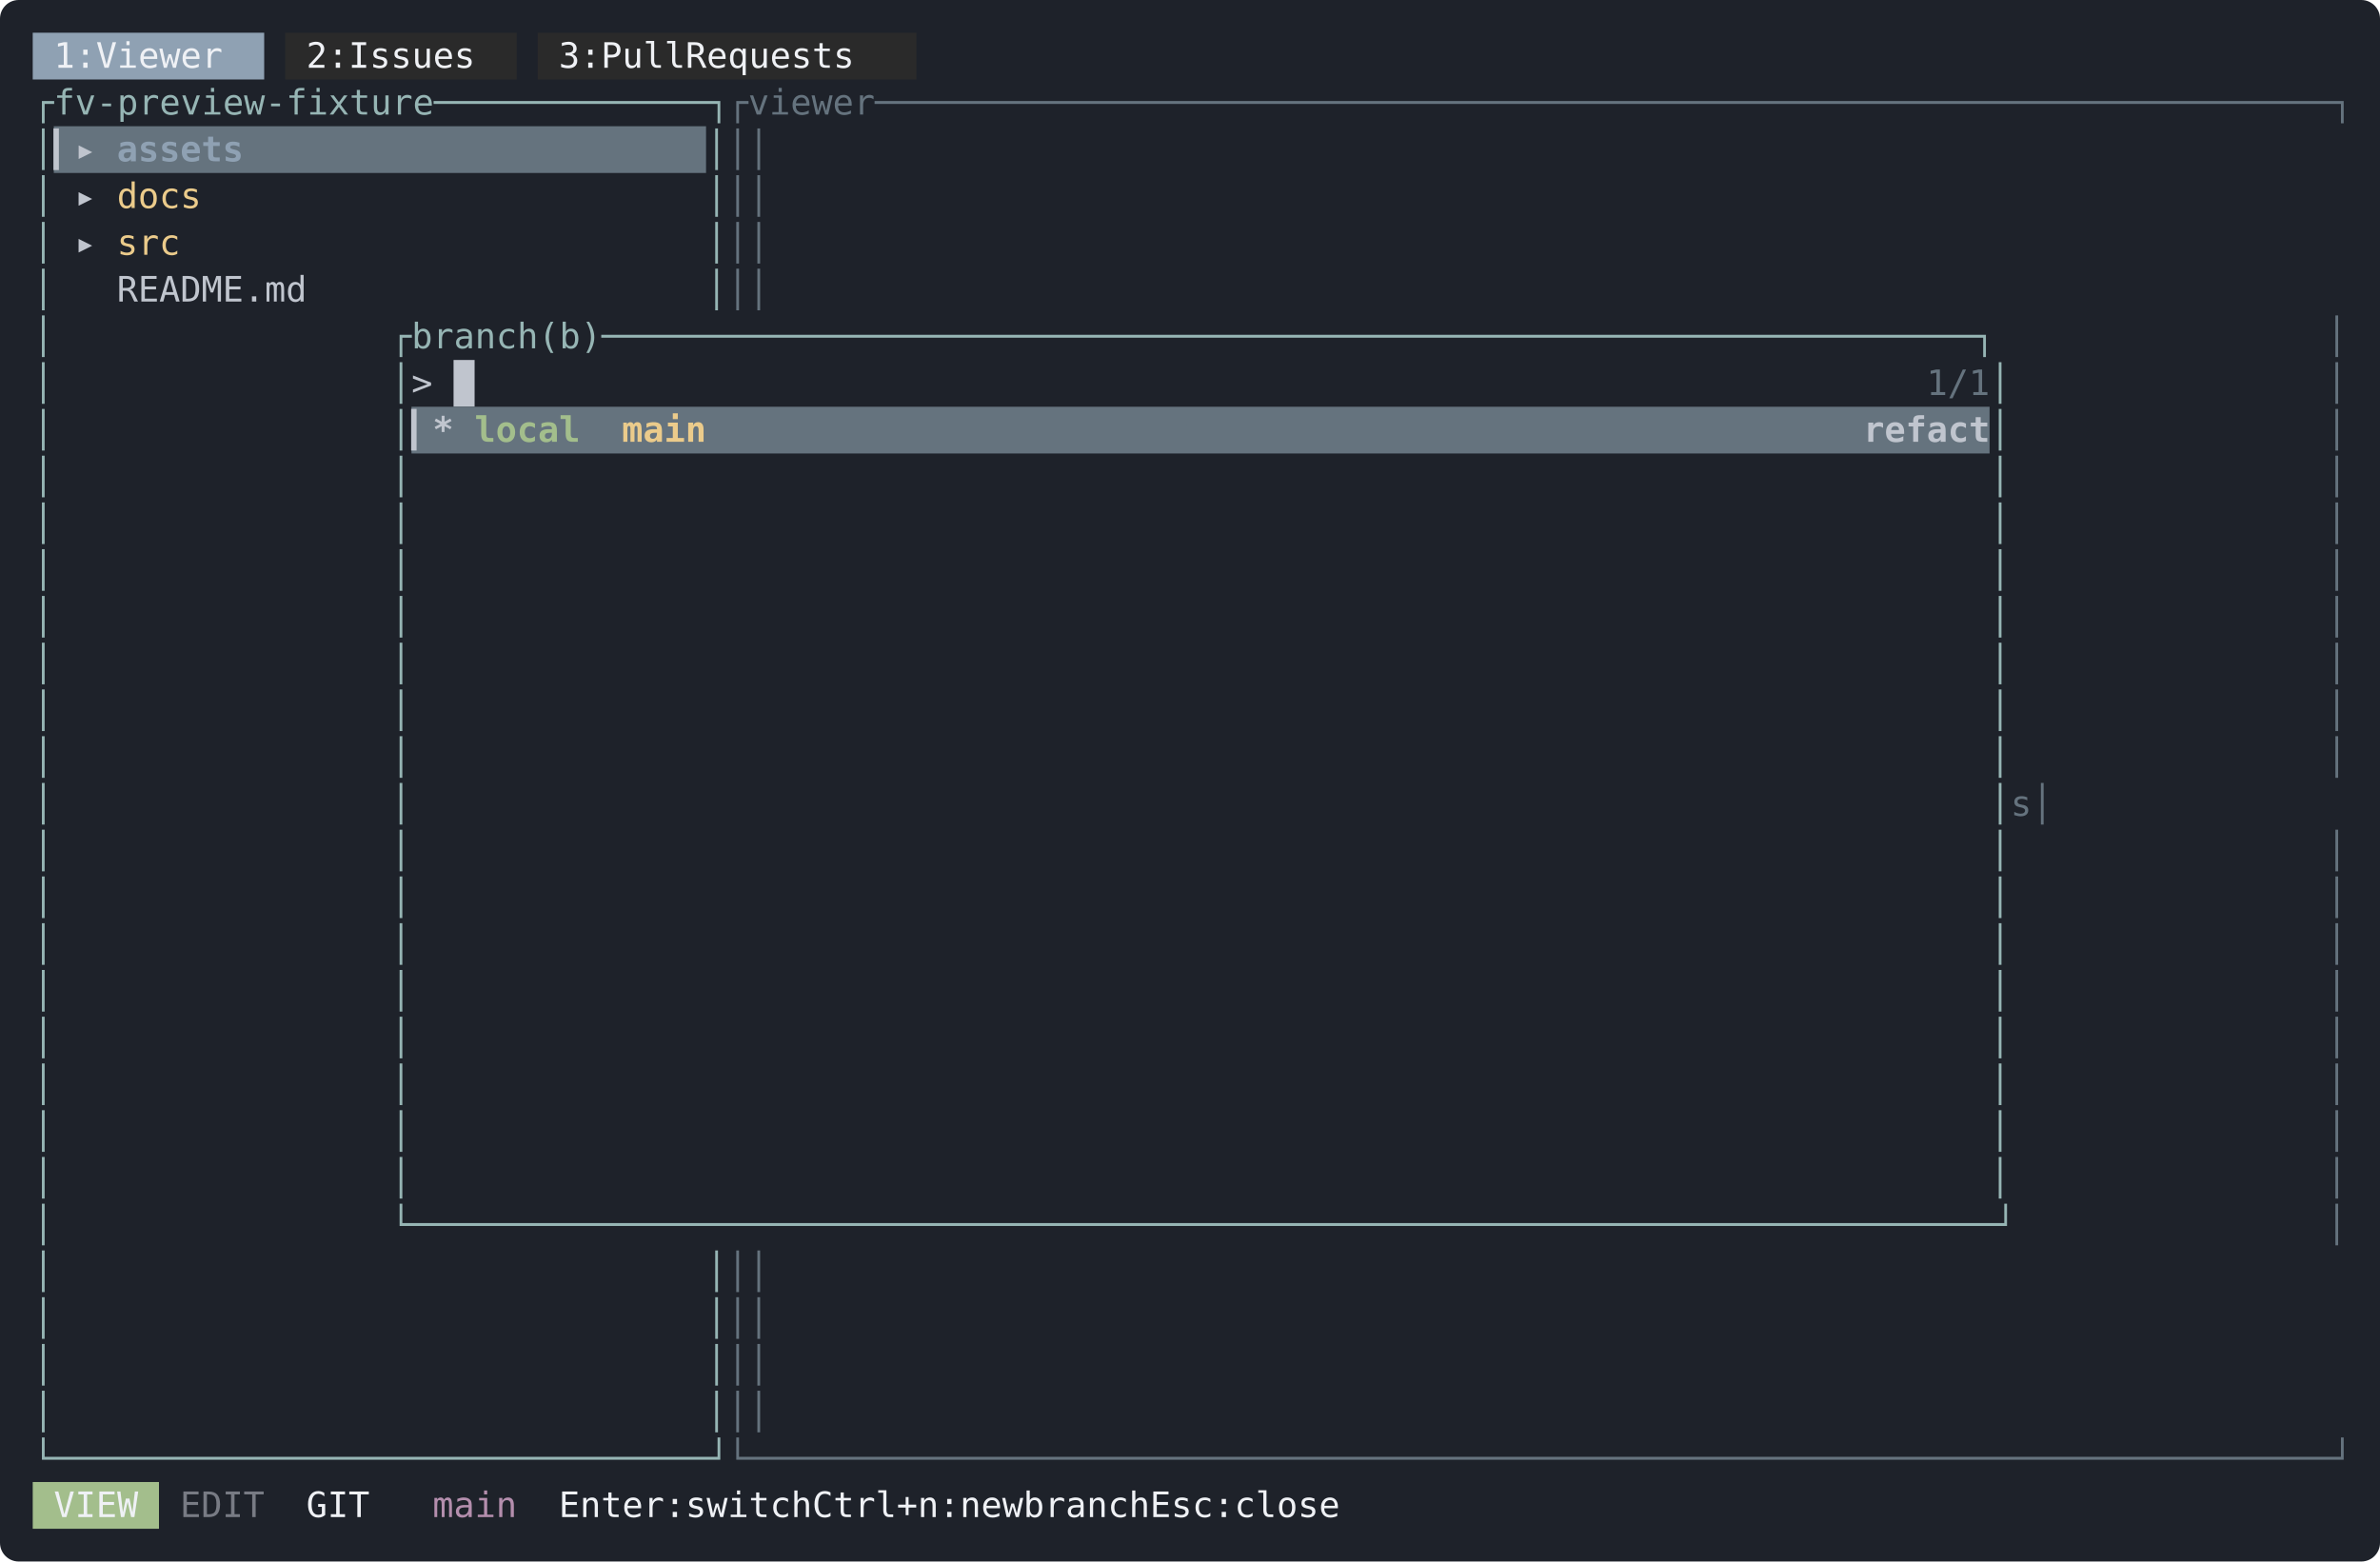
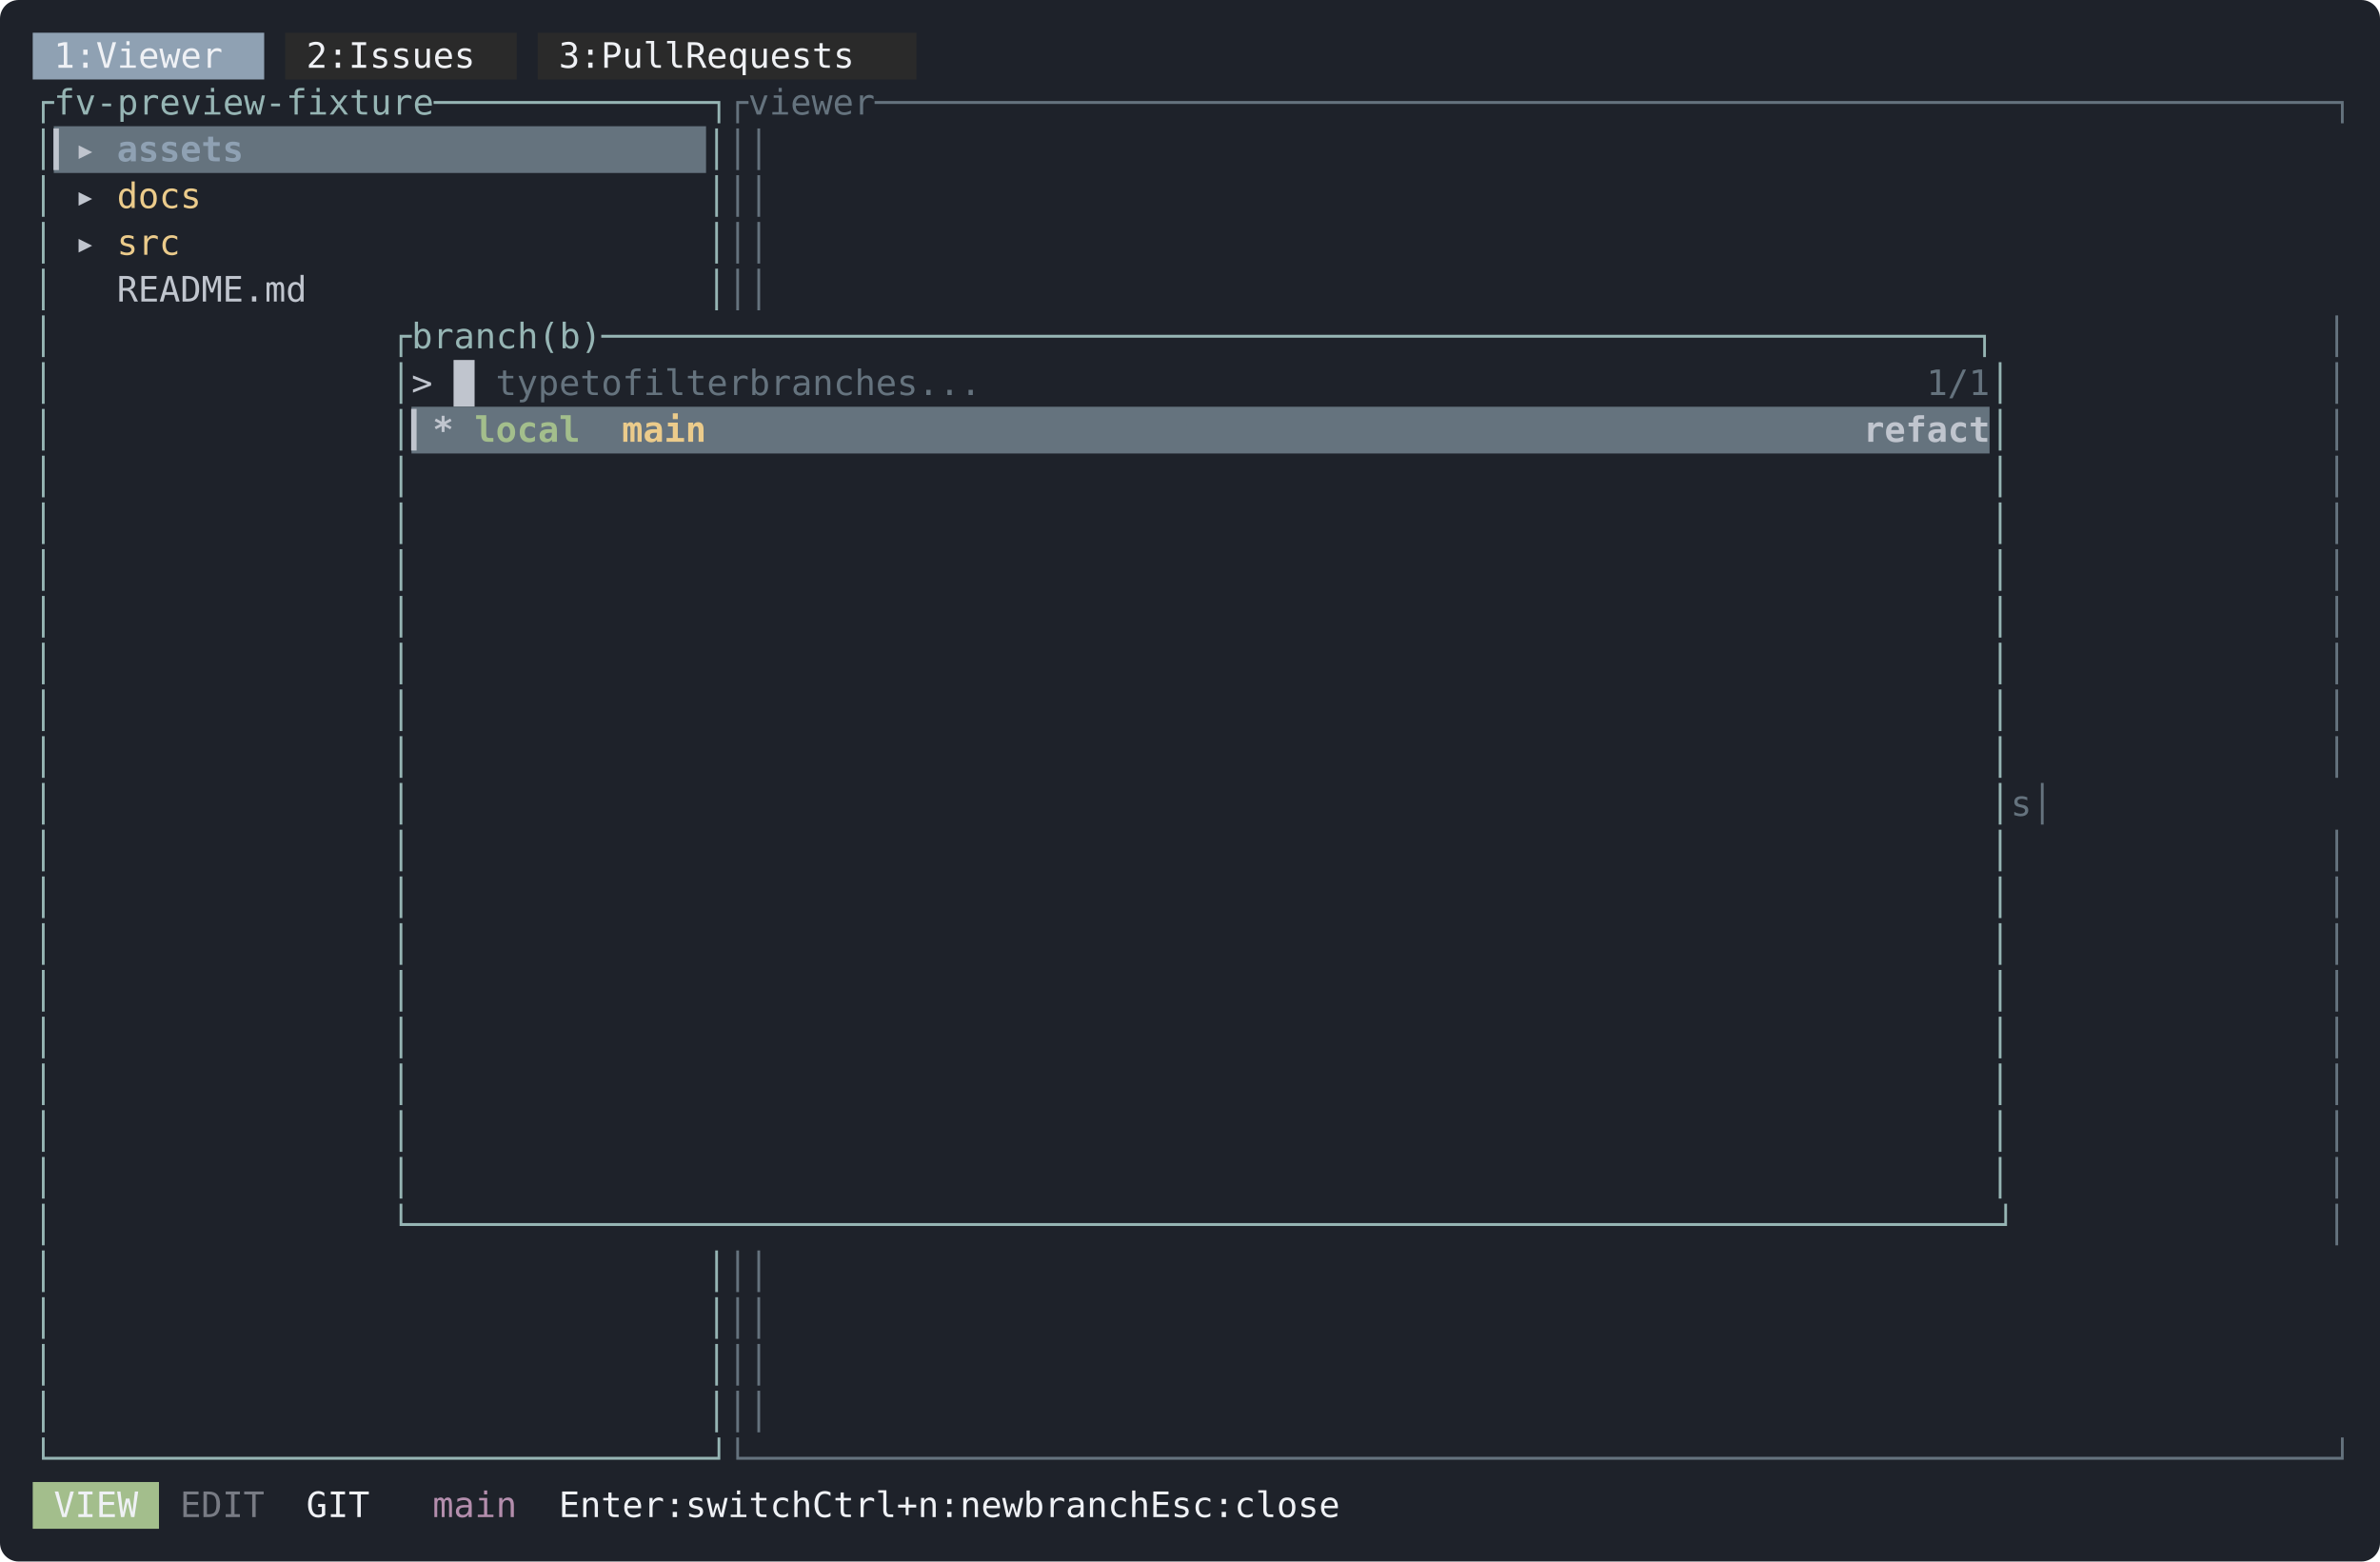
<svg xmlns="http://www.w3.org/2000/svg" width="1018" height="668" viewBox="0 0 1018 668" font-family="ui-monospace, SFMono-Regular, Menlo, Consolas, 'DejaVu Sans Mono', monospace" font-size="15">
  <rect width="1018" height="668" rx="8" fill="#1e222a" />
  <rect x="14" y="14" width="99" height="20" fill="#8fa1b3" />
  <rect x="122" y="14" width="99" height="20" fill="#2a2a2a" />
  <rect x="230" y="14" width="162" height="20" fill="#2a2a2a" />
  <text x="23 32 50 59 68 77 86 95" y="29" fill="#eff1f5">1:Viewer</text>
  <text x="131 140 158 167 176 185 194 203" y="29" fill="#eff1f5">2:Issues</text>
  <text x="239 248 266 275 284 293 311 320 329 338 347 356 365 374" y="29" fill="#eff1f5">3:PullRequests</text>
  <text x="14 23 32 41 50 59 68 77 86 95 104 113 122 131 140 149 158 167 176 185 194 203 212 221 230 239 248 257 266 275 284 293 302" y="49" fill="#96b5b4">┌fv-preview-fixture─────────────┐</text>
  <text x="311 320 329 338 347 356 365 374 383 392 401 410 419 428 437 446 455 464 473 482 491 500 509 518 527 536 545 554 563 572 581 590 599 608 617 626 635 644 653 662 671 680 689 698 707 716 725 734 743 752 761 770 779 788 797 806 815 824 833 842 851 860 869 878 887 896 905 914 923 932 941 950 959 968 977 986 995" y="49" fill="#65737e">┌viewer─────────────────────────────────────────────────────────────────────┐</text>
  <rect x="23" y="54" width="279" height="20" fill="#65737e" />
  <text x="14" y="69" fill="#96b5b4">│</text>
  <text x="23 32" y="69" fill="#c0c5ce" font-weight="bold">▎▸</text>
  <text x="50 59 68 77 86 95" y="69" fill="#8fa1b3" font-weight="bold">assets</text>
  <text x="302" y="69" fill="#96b5b4">│</text>
  <text x="311 995" y="69" fill="#65737e">││</text>
  <text x="14" y="89" fill="#96b5b4">│</text>
  <text x="32" y="89" fill="#c0c5ce">▸</text>
  <text x="50 59 68 77" y="89" fill="#ebcb8b">docs</text>
  <text x="302" y="89" fill="#96b5b4">│</text>
  <text x="311 995" y="89" fill="#65737e">││</text>
  <text x="14" y="109" fill="#96b5b4">│</text>
  <text x="32" y="109" fill="#c0c5ce">▸</text>
  <text x="50 59 68" y="109" fill="#ebcb8b">src</text>
  <text x="302" y="109" fill="#96b5b4">│</text>
  <text x="311 995" y="109" fill="#65737e">││</text>
  <text x="14" y="129" fill="#96b5b4">│</text>
  <text x="50 59 68 77 86 95 104 113 122" y="129" fill="#c0c5ce">README.md</text>
  <text x="302" y="129" fill="#96b5b4">│</text>
  <text x="311 995" y="129" fill="#65737e">││</text>
  <text x="14" y="149" fill="#96b5b4">│</text>
  <text x="167 176 185 194 203 212 221 239 248 257 266 275 284 293 302 311 320 329 338 347 356 365 374 383 392 401 410 419 428 437 446 455 464 473 482 491 500 509 518 527 536 545 554 563 572 581 590 599 608 617 626 635 644 653 662 671 680 689 698 707 716 725 734 743 752 761 770 779 788 797 806 815 824 833 842 851" y="149" fill="#96b5b4">┌branch(b)─────────────────────────────────────────────────────────────────┐</text>
  <text x="995" y="149" fill="#65737e">│</text>
  <rect x="194" y="154" width="9" height="20" fill="#c0c5ce" />
  <text x="14" y="169" fill="#96b5b4">│</text>
  <text x="167" y="169" fill="#96b5b4">│</text>
  <text x="176" y="169" fill="#c0c5ce">&gt;</text>
+   <text x="212 221 230 239 257 266 284 293 302 311 320 329 347 356 365 374 383 392 401 410 419 428 437" y="169" fill="#65737e">typetofilterbranches...</text>
  <text x="824 833 842" y="169" fill="#65737e">1/1</text>
  <text x="851" y="169" fill="#96b5b4">│</text>
  <text x="995" y="169" fill="#65737e">│</text>
  <rect x="176" y="174" width="675" height="20" fill="#65737e" />
  <text x="14" y="189" fill="#96b5b4">│</text>
  <text x="167" y="189" fill="#96b5b4">│</text>
  <text x="176 185" y="189" fill="#c0c5ce" font-weight="bold">▎*</text>
  <text x="203 212 221 230 239" y="189" fill="#a3be8c" font-weight="bold">local</text>
  <text x="266 275 284 293" y="189" fill="#ebcb8b" font-weight="bold">main</text>
  <text x="491 680 698 707 716 725 734 752 761 770" y="189" fill="#65737e" font-weight="bold">-2hoursago</text>
  <text x="797 806 815 824 833 842" y="189" fill="#c0c5ce" font-weight="bold">refact</text>
  <text x="851" y="189" fill="#96b5b4">│</text>
  <text x="995" y="189" fill="#65737e">│</text>
  <text x="14" y="209" fill="#96b5b4">│</text>
  <text x="167" y="209" fill="#96b5b4">│</text>
  <text x="851" y="209" fill="#96b5b4">│</text>
  <text x="995" y="209" fill="#65737e">│</text>
  <text x="14" y="229" fill="#96b5b4">│</text>
  <text x="167" y="229" fill="#96b5b4">│</text>
  <text x="851" y="229" fill="#96b5b4">│</text>
  <text x="995" y="229" fill="#65737e">│</text>
  <text x="14" y="249" fill="#96b5b4">│</text>
  <text x="167" y="249" fill="#96b5b4">│</text>
  <text x="851" y="249" fill="#96b5b4">│</text>
  <text x="995" y="249" fill="#65737e">│</text>
  <text x="14" y="269" fill="#96b5b4">│</text>
  <text x="167" y="269" fill="#96b5b4">│</text>
  <text x="851" y="269" fill="#96b5b4">│</text>
  <text x="995" y="269" fill="#65737e">│</text>
  <text x="14" y="289" fill="#96b5b4">│</text>
  <text x="167" y="289" fill="#96b5b4">│</text>
  <text x="851" y="289" fill="#96b5b4">│</text>
  <text x="995" y="289" fill="#65737e">│</text>
  <text x="14" y="309" fill="#96b5b4">│</text>
  <text x="167" y="309" fill="#96b5b4">│</text>
  <text x="851" y="309" fill="#96b5b4">│</text>
  <text x="995" y="309" fill="#65737e">│</text>
  <text x="14" y="329" fill="#96b5b4">│</text>
  <text x="167" y="329" fill="#96b5b4">│</text>
  <text x="851" y="329" fill="#96b5b4">│</text>
  <text x="995" y="329" fill="#65737e">│</text>
  <text x="14" y="349" fill="#96b5b4">│</text>
  <text x="167" y="349" fill="#96b5b4">│</text>
  <text x="851" y="349" fill="#96b5b4">│</text>
  <text x="860 995" y="349" fill="#65737e">s│</text>
  <text x="14" y="369" fill="#96b5b4">│</text>
  <text x="167" y="369" fill="#96b5b4">│</text>
  <text x="851" y="369" fill="#96b5b4">│</text>
  <text x="995" y="369" fill="#65737e">│</text>
  <text x="14" y="389" fill="#96b5b4">│</text>
  <text x="167" y="389" fill="#96b5b4">│</text>
  <text x="851" y="389" fill="#96b5b4">│</text>
  <text x="995" y="389" fill="#65737e">│</text>
  <text x="14" y="409" fill="#96b5b4">│</text>
  <text x="167" y="409" fill="#96b5b4">│</text>
  <text x="851" y="409" fill="#96b5b4">│</text>
  <text x="995" y="409" fill="#65737e">│</text>
  <text x="14" y="429" fill="#96b5b4">│</text>
  <text x="167" y="429" fill="#96b5b4">│</text>
  <text x="851" y="429" fill="#96b5b4">│</text>
  <text x="995" y="429" fill="#65737e">│</text>
  <text x="14" y="449" fill="#96b5b4">│</text>
  <text x="167" y="449" fill="#96b5b4">│</text>
  <text x="851" y="449" fill="#96b5b4">│</text>
  <text x="995" y="449" fill="#65737e">│</text>
  <text x="14" y="469" fill="#96b5b4">│</text>
  <text x="167" y="469" fill="#96b5b4">│</text>
  <text x="851" y="469" fill="#96b5b4">│</text>
  <text x="995" y="469" fill="#65737e">│</text>
  <text x="14" y="489" fill="#96b5b4">│</text>
  <text x="167" y="489" fill="#96b5b4">│</text>
  <text x="851" y="489" fill="#96b5b4">│</text>
  <text x="995" y="489" fill="#65737e">│</text>
  <text x="14" y="509" fill="#96b5b4">│</text>
  <text x="167" y="509" fill="#96b5b4">│</text>
  <text x="851" y="509" fill="#96b5b4">│</text>
  <text x="995" y="509" fill="#65737e">│</text>
  <text x="14" y="529" fill="#96b5b4">│</text>
  <text x="167 176 185 194 203 212 221 230 239 248 257 266 275 284 293 302 311 320 329 338 347 356 365 374 383 392 401 410 419 428 437 446 455 464 473 482 491 500 509 518 527 536 545 554 563 572 581 590 599 608 617 626 635 644 653 662 671 680 689 698 707 716 725 734 743 752 761 770 779 788 797 806 815 824 833 842 851" y="529" fill="#96b5b4">└───────────────────────────────────────────────────────────────────────────┘</text>
  <text x="995" y="529" fill="#65737e">│</text>
  <text x="14" y="549" fill="#96b5b4">│</text>
  <text x="302" y="549" fill="#96b5b4">│</text>
  <text x="311 995" y="549" fill="#65737e">││</text>
  <text x="14" y="569" fill="#96b5b4">│</text>
  <text x="302" y="569" fill="#96b5b4">│</text>
  <text x="311 995" y="569" fill="#65737e">││</text>
  <text x="14" y="589" fill="#96b5b4">│</text>
  <text x="302" y="589" fill="#96b5b4">│</text>
  <text x="311 995" y="589" fill="#65737e">││</text>
  <text x="14" y="609" fill="#96b5b4">│</text>
  <text x="302" y="609" fill="#96b5b4">│</text>
  <text x="311 995" y="609" fill="#65737e">││</text>
  <text x="14 23 32 41 50 59 68 77 86 95 104 113 122 131 140 149 158 167 176 185 194 203 212 221 230 239 248 257 266 275 284 293 302" y="629" fill="#96b5b4">└───────────────────────────────┘</text>
  <text x="311 320 329 338 347 356 365 374 383 392 401 410 419 428 437 446 455 464 473 482 491 500 509 518 527 536 545 554 563 572 581 590 599 608 617 626 635 644 653 662 671 680 689 698 707 716 725 734 743 752 761 770 779 788 797 806 815 824 833 842 851 860 869 878 887 896 905 914 923 932 941 950 959 968 977 986 995" y="629" fill="#65737e">└───────────────────────────────────────────────────────────────────────────┘</text>
  <rect x="14" y="634" width="54" height="20" fill="#a3be8c" />
  <text x="23 32 41 50" y="649" fill="#eff1f5">VIEW</text>
  <text x="77 86 95 104" y="649" fill="#c0c5ce" fill-opacity="0.55">EDIT</text>
  <text x="131 140 149" y="649" fill="#eff1f5">GIT</text>
  <text x="185 194 203 212" y="649" fill="#b48ead">main</text>
  <text x="239 248 257 266 275 284 302 311 320 329 338 347 374 383 392 401 410 419 428 446 455 464 482 491 500 509 518 527 554 563 572 581 599 608 617 626 635" y="649" fill="#eff1f5">Enter:switchCtrl+n:newbranchEsc:close</text>
</svg>
